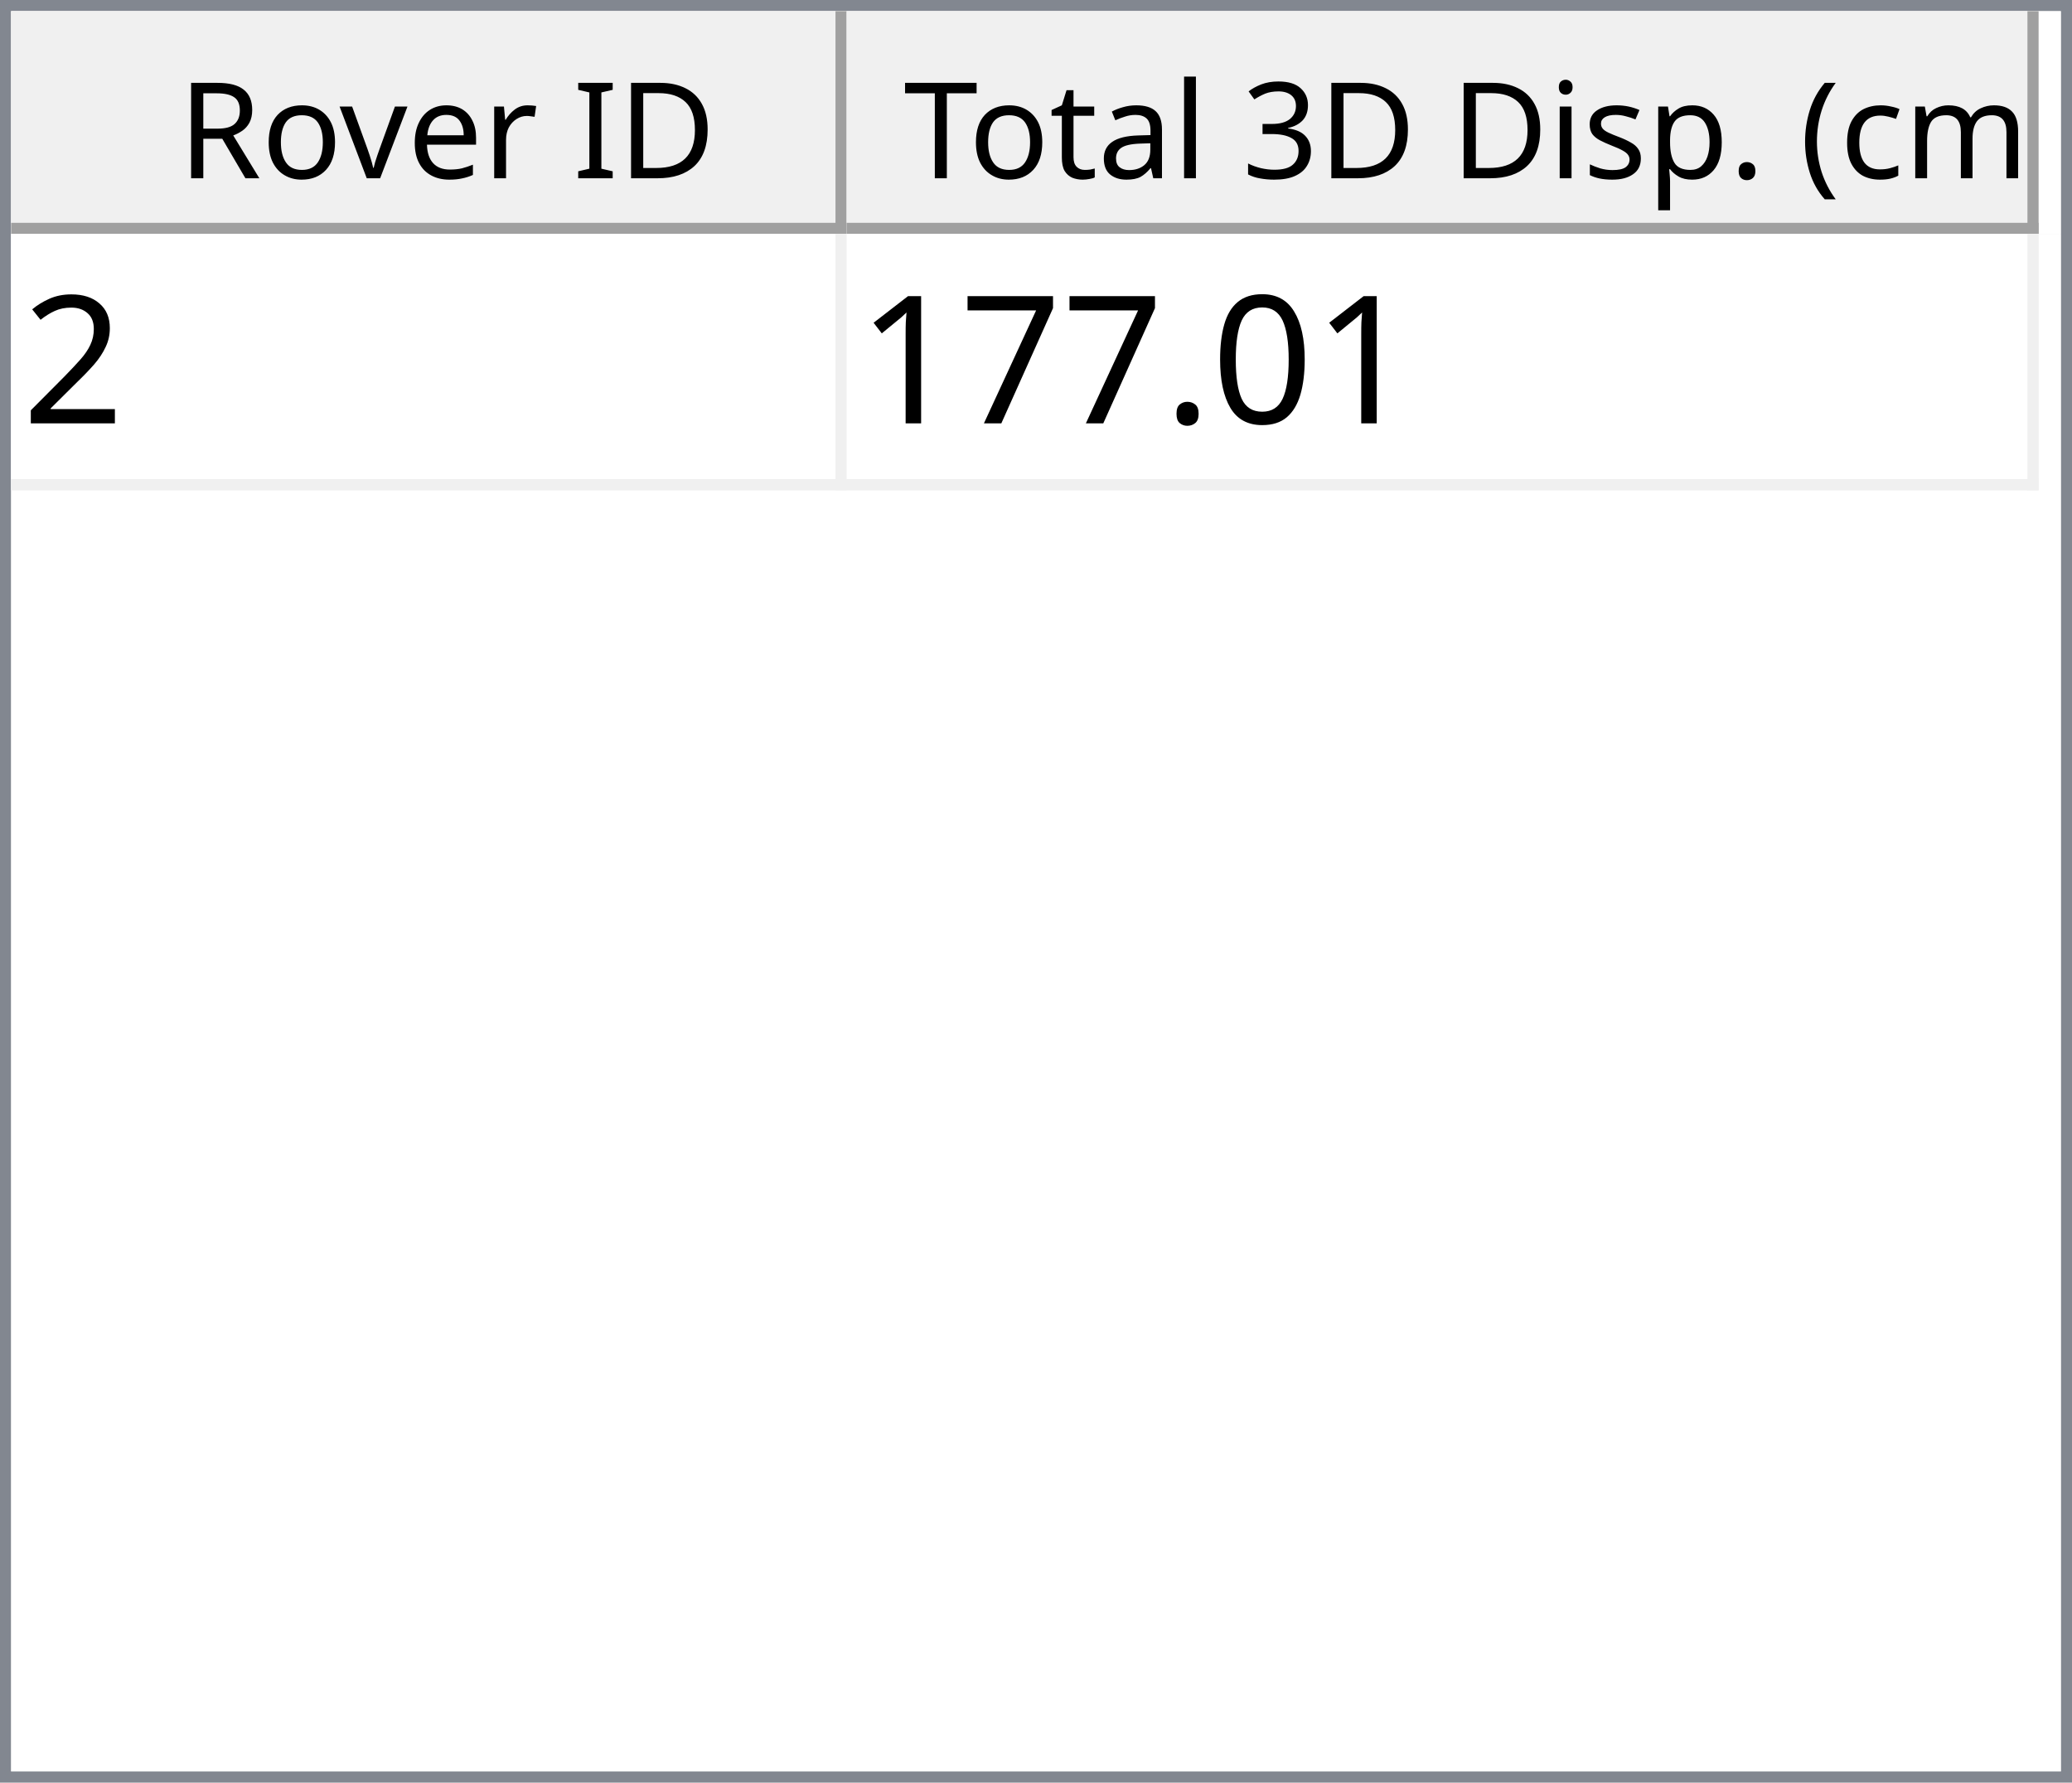
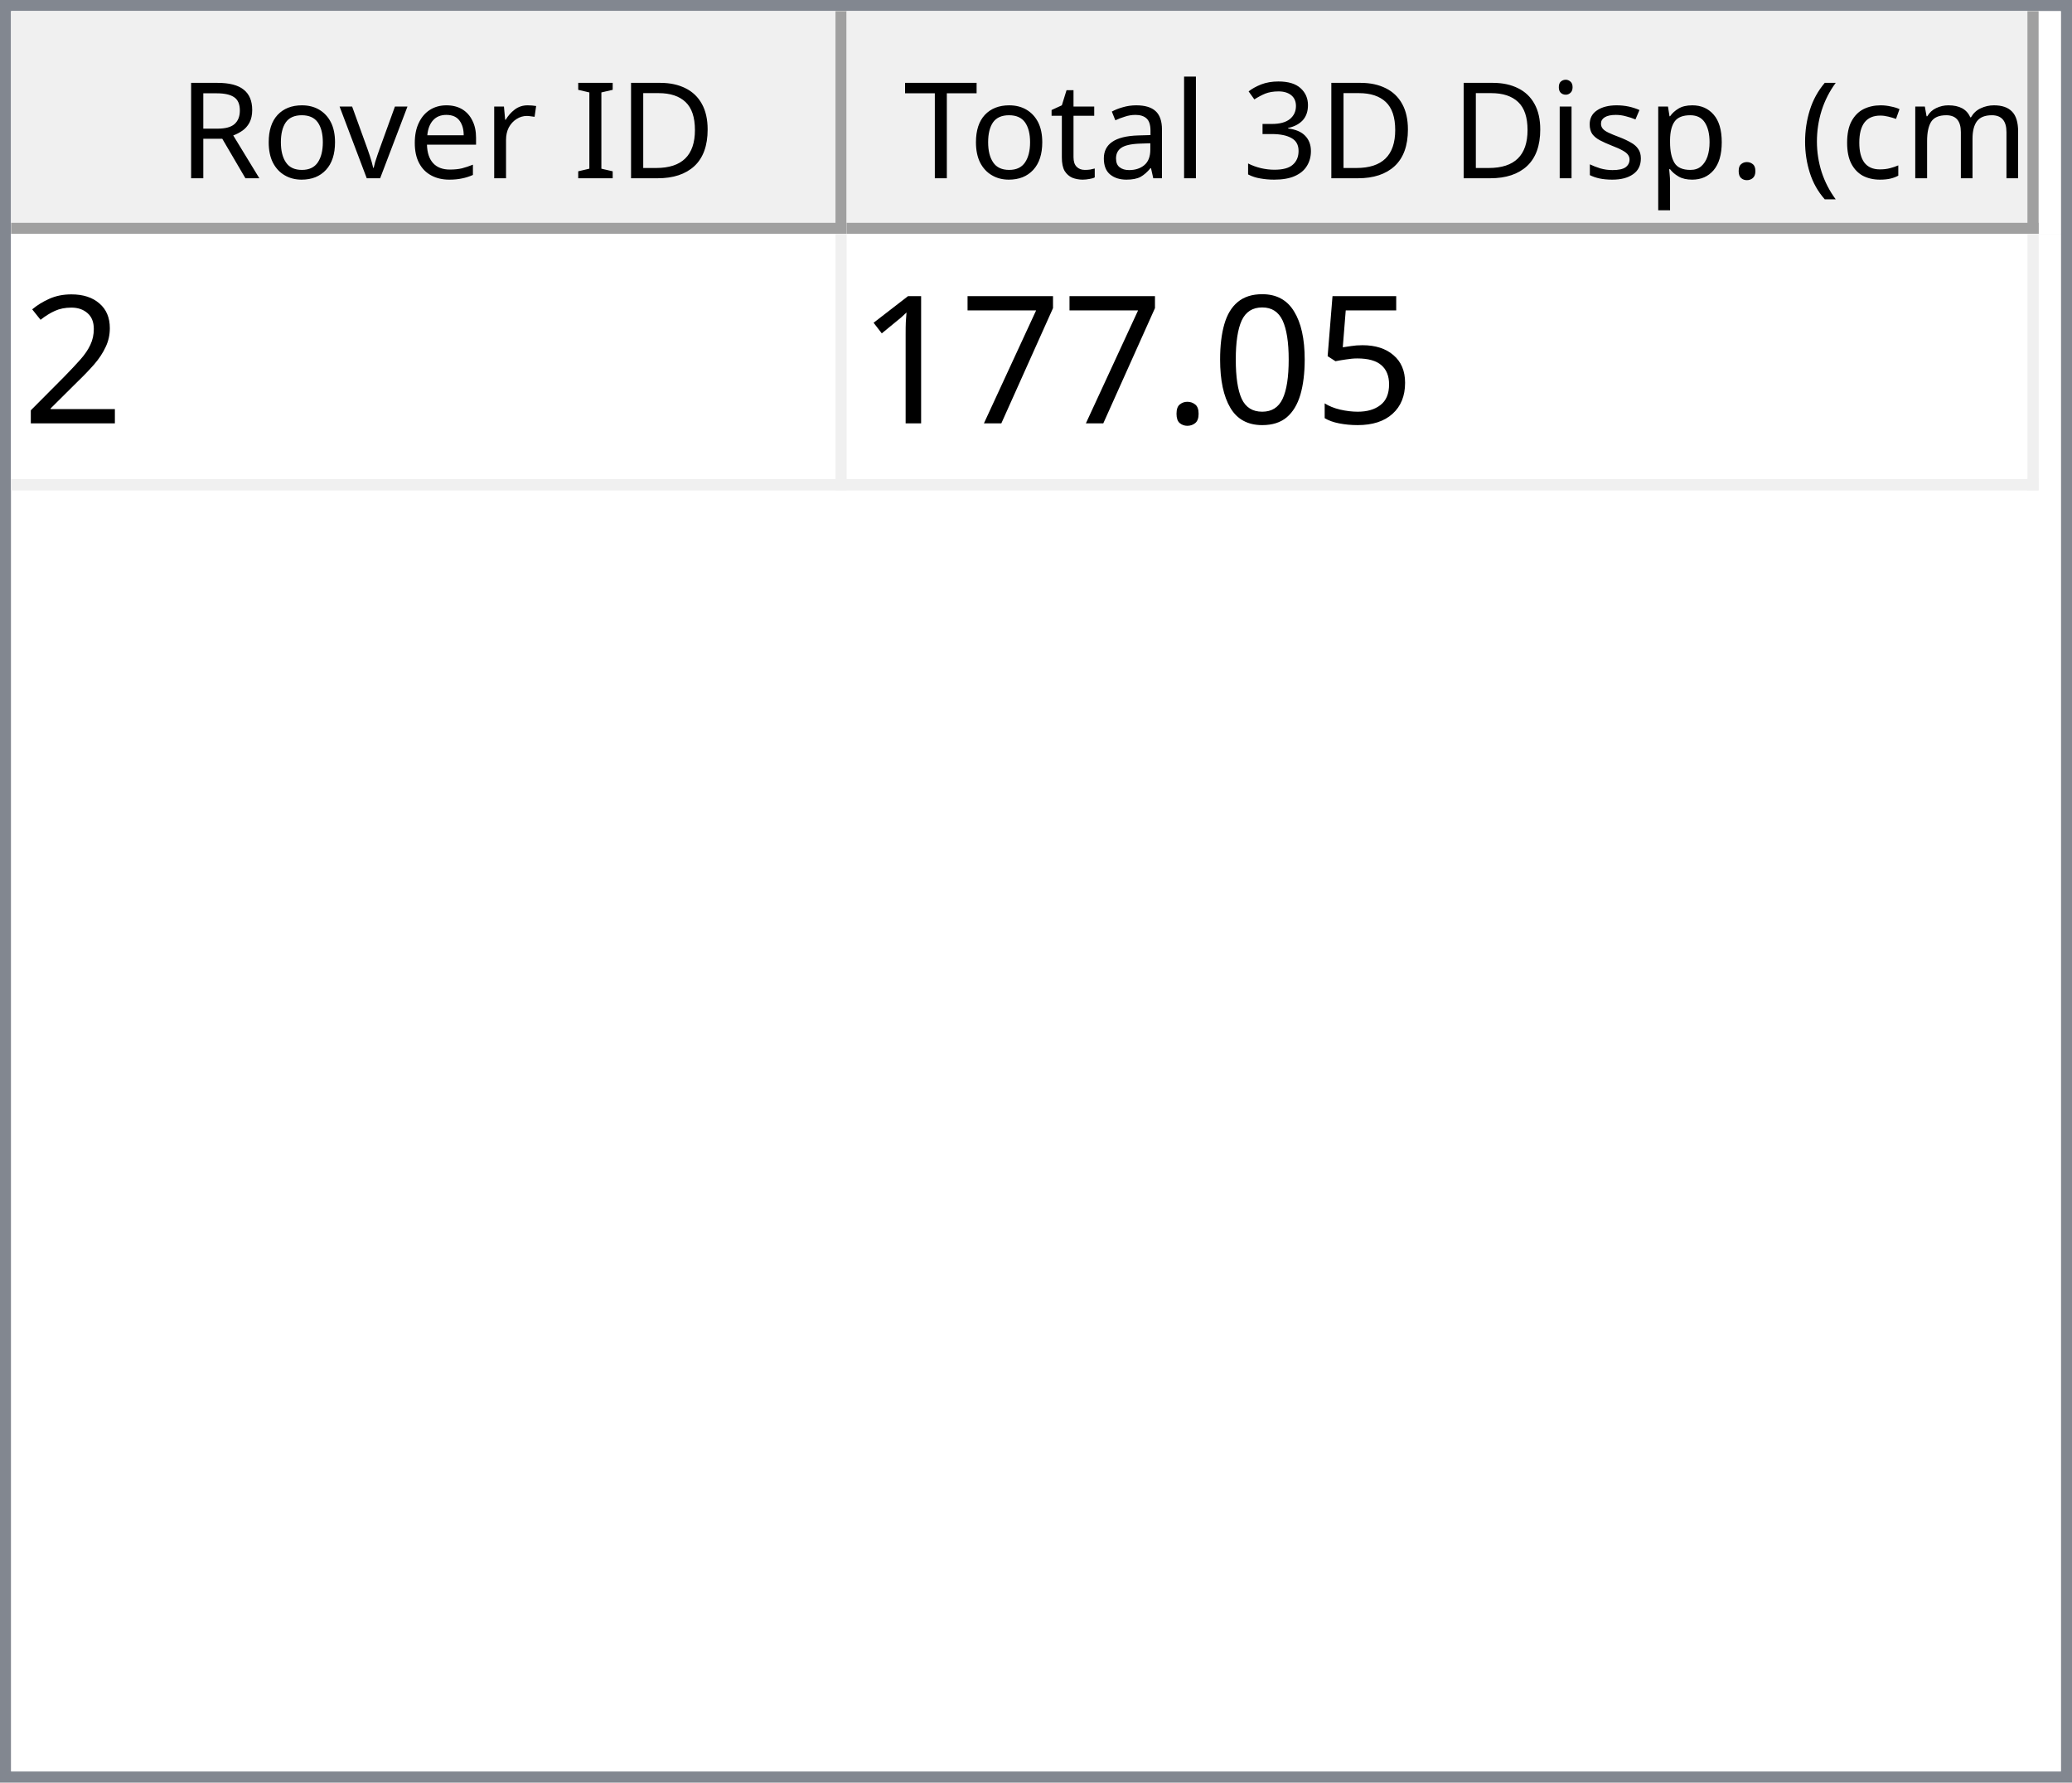
<svg xmlns="http://www.w3.org/2000/svg" style="fill-opacity:1; color-rendering:auto; color-interpolation:auto; text-rendering:auto; stroke:black; stroke-linecap:square; stroke-miterlimit:10; shape-rendering:auto; stroke-opacity:1; fill:black; stroke-dasharray:none; font-weight:normal; stroke-width:1; font-family:'Dialog'; font-style:normal; stroke-linejoin:miter; font-size:12px; stroke-dashoffset:0; image-rendering:auto;" width="186" height="160">
  <defs id="genericDefs" />
  <g>
    <defs id="defs1">
      <clipPath clipPathUnits="userSpaceOnUse" id="clipPath1">
        <path d="M0 0 L186 0 L186 160 L0 160 L0 0 Z" />
      </clipPath>
      <clipPath clipPathUnits="userSpaceOnUse" id="clipPath2">
        <path d="M0 0 L0 160 L186 160 L186 0 Z" />
      </clipPath>
      <clipPath clipPathUnits="userSpaceOnUse" id="clipPath3">
        <path d="M0 0 L0 20 L184 20 L184 0 Z" />
      </clipPath>
      <clipPath clipPathUnits="userSpaceOnUse" id="clipPath4">
        <path d="M0 0 L0 20 L75 20 L75 0 Z" />
      </clipPath>
      <clipPath clipPathUnits="userSpaceOnUse" id="clipPath5">
        <path d="M1 1 L1 19 L74 19 L74 1 Z" />
      </clipPath>
      <clipPath clipPathUnits="userSpaceOnUse" id="clipPath6">
        <path d="M0 0 L0 18 L73 18 L73 0 Z" />
      </clipPath>
      <clipPath clipPathUnits="userSpaceOnUse" id="clipPath7">
        <path d="M-0.5 -0.5 L-0.5 19.5 L74.5 19.5 L74.5 -0.5 Z" />
      </clipPath>
      <clipPath clipPathUnits="userSpaceOnUse" id="clipPath8">
        <path d="M0 0 L0 20 L107 20 L107 0 Z" />
      </clipPath>
      <clipPath clipPathUnits="userSpaceOnUse" id="clipPath9">
        <path d="M1 1 L1 19 L106 19 L106 1 Z" />
      </clipPath>
      <clipPath clipPathUnits="userSpaceOnUse" id="clipPath10">
        <path d="M0 0 L0 18 L105 18 L105 0 Z" />
      </clipPath>
      <clipPath clipPathUnits="userSpaceOnUse" id="clipPath11">
        <path d="M-0.5 -0.5 L-0.5 19.5 L106.5 19.5 L106.5 -0.5 Z" />
      </clipPath>
      <clipPath clipPathUnits="userSpaceOnUse" id="clipPath12">
        <path d="M0 0 L0 138 L184 138 L184 0 Z" />
      </clipPath>
      <clipPath clipPathUnits="userSpaceOnUse" id="clipPath13">
        <path d="M0 0 L0 23 L182 23 L182 0 Z" />
      </clipPath>
      <clipPath clipPathUnits="userSpaceOnUse" id="clipPath14">
        <path d="M-0.5 -0.5 L-0.5 22.5 L181.5 22.5 L181.5 -0.5 Z" />
      </clipPath>
      <clipPath clipPathUnits="userSpaceOnUse" id="clipPath15">
        <path d="M0 0 L0 22 L74 22 L74 0 Z" />
      </clipPath>
      <clipPath clipPathUnits="userSpaceOnUse" id="clipPath16">
        <path d="M0 0 L0 22 L106 22 L106 0 Z" />
      </clipPath>
      <font horiz-adv-x="64.551" id="font1">
        <font-face ascent="107.91" descent="25.098" units-per-em="100" style="font-style:normal; font-family:Segoe UI; font-weight:normal;" />
        <missing-glyph horiz-adv-x="64.551" d="M8.109 0 L8.109 68.266 L56.453 68.266 L56.453 0 L8.109 0 ZM15.328 7.234 L49.219 7.234 L49.219 61.031 L15.328 61.031 L15.328 7.234 Z" />
        <glyph unicode="D" horiz-adv-x="70.117" d="M9.188 0 L9.188 70.016 L28.516 70.016 Q65.531 70.016 65.531 35.891 Q65.531 19.672 55.25 9.836 Q44.969 0 27.734 0 L9.188 0 ZM17.391 62.594 L17.391 7.422 L27.828 7.422 Q41.609 7.422 49.273 14.797 Q56.938 22.172 56.938 35.688 Q56.938 62.594 28.328 62.594 L17.391 62.594 Z" />
        <glyph unicode="I" horiz-adv-x="26.611" d="M17.391 0 L9.188 0 L9.188 70.016 L17.391 70.016 L17.391 0 Z" />
        <glyph unicode=" " horiz-adv-x="27.393" d="" />
        <glyph unicode="r" horiz-adv-x="34.766" d="M34.188 41.891 Q32.078 43.5 28.125 43.5 Q23 43.5 19.555 38.672 Q16.109 33.844 16.109 25.484 L16.109 0 L8.109 0 L8.109 50 L16.109 50 L16.109 39.703 L16.312 39.703 Q18.016 44.969 21.531 47.922 Q25.047 50.875 29.391 50.875 Q32.516 50.875 34.188 50.203 L34.188 41.891 Z" />
        <glyph unicode="e" horiz-adv-x="52.295" d="M48.297 23 L12.984 23 Q13.188 14.656 17.484 10.109 Q21.781 5.562 29.297 5.562 Q37.75 5.562 44.828 11.141 L44.828 3.609 Q38.234 -1.172 27.391 -1.172 Q16.797 -1.172 10.742 5.641 Q4.688 12.453 4.688 24.812 Q4.688 36.469 11.305 43.82 Q17.922 51.172 27.734 51.172 Q37.547 51.172 42.922 44.828 Q48.297 38.484 48.297 27.203 L48.297 23 ZM40.094 29.781 Q40.047 36.719 36.75 40.578 Q33.453 44.438 27.594 44.438 Q21.922 44.438 17.969 40.383 Q14.016 36.328 13.094 29.781 L40.094 29.781 Z" />
        <glyph unicode="v" horiz-adv-x="47.9" d="M47.406 50 L27.484 0 L19.625 0 L0.688 50 L9.469 50 L22.172 13.672 Q23.578 9.672 23.922 6.688 L24.125 6.688 Q24.609 10.453 25.688 13.484 L38.969 50 L47.406 50 Z" />
        <glyph unicode="o" horiz-adv-x="58.594" d="M29 -1.172 Q17.922 -1.172 11.305 5.836 Q4.688 12.844 4.688 24.422 Q4.688 37.016 11.57 44.094 Q18.453 51.172 30.172 51.172 Q41.359 51.172 47.633 44.289 Q53.906 37.406 53.906 25.203 Q53.906 13.234 47.141 6.031 Q40.375 -1.172 29 -1.172 ZM29.594 44.438 Q21.875 44.438 17.383 39.188 Q12.891 33.938 12.891 24.703 Q12.891 15.828 17.43 10.695 Q21.969 5.562 29.594 5.562 Q37.359 5.562 41.531 10.594 Q45.703 15.625 45.703 24.906 Q45.703 34.281 41.531 39.359 Q37.359 44.438 29.594 44.438 Z" />
        <glyph unicode="R" horiz-adv-x="59.814" d="M59.375 0 L49.609 0 L37.891 19.625 Q36.281 22.359 34.766 24.289 Q33.25 26.219 31.664 27.438 Q30.078 28.656 28.25 29.219 Q26.422 29.781 24.125 29.781 L17.391 29.781 L17.391 0 L9.188 0 L9.188 70.016 L30.078 70.016 Q34.672 70.016 38.555 68.867 Q42.438 67.719 45.289 65.375 Q48.141 63.031 49.758 59.547 Q51.375 56.062 51.375 51.375 Q51.375 47.703 50.273 44.656 Q49.172 41.609 47.148 39.211 Q45.125 36.812 42.266 35.133 Q39.406 33.453 35.844 32.516 L35.844 32.328 Q37.594 31.547 38.891 30.547 Q40.188 29.547 41.359 28.18 Q42.531 26.812 43.68 25.078 Q44.828 23.344 46.234 21.047 L59.375 0 ZM17.391 62.594 L17.391 37.203 L28.516 37.203 Q31.594 37.203 34.203 38.133 Q36.812 39.062 38.719 40.797 Q40.625 42.531 41.703 45.047 Q42.781 47.562 42.781 50.688 Q42.781 56.297 39.141 59.445 Q35.5 62.594 28.609 62.594 L17.391 62.594 Z" />
        <glyph unicode=")" horiz-adv-x="30.176" d="M8.297 -15.922 L1.172 -15.922 Q16.406 2.344 16.406 26.812 Q16.406 51.469 1.078 70.016 L8.297 70.016 Q23.531 52.156 23.531 26.703 Q23.531 1.375 8.297 -15.922 Z" />
        <glyph unicode="m" horiz-adv-x="86.133" d="M79.109 0 L71.094 0 L71.094 28.719 Q71.094 37.016 68.531 40.727 Q65.969 44.438 59.906 44.438 Q54.781 44.438 51.195 39.75 Q47.609 35.062 47.609 28.516 L47.609 0 L39.594 0 L39.594 29.688 Q39.594 44.438 28.219 44.438 Q22.953 44.438 19.531 40.016 Q16.109 35.594 16.109 28.516 L16.109 0 L8.109 0 L8.109 50 L16.109 50 L16.109 42.094 L16.312 42.094 Q21.625 51.172 31.844 51.172 Q36.969 51.172 40.773 48.312 Q44.578 45.453 46 40.828 Q51.562 51.172 62.594 51.172 Q79.109 51.172 79.109 30.812 L79.109 0 Z" />
        <glyph unicode="c" horiz-adv-x="46.191" d="M42.188 2.297 Q36.422 -1.172 28.516 -1.172 Q17.828 -1.172 11.258 5.789 Q4.688 12.75 4.688 23.828 Q4.688 36.188 11.766 43.68 Q18.844 51.172 30.672 51.172 Q37.25 51.172 42.281 48.734 L42.281 40.531 Q36.719 44.438 30.375 44.438 Q22.703 44.438 17.797 38.945 Q12.891 33.453 12.891 24.516 Q12.891 15.719 17.508 10.641 Q22.125 5.562 29.891 5.562 Q36.422 5.562 42.188 9.906 L42.188 2.297 Z" />
        <glyph unicode="(" horiz-adv-x="30.176" d="M29.109 -15.922 L21.969 -15.922 Q6.844 1.375 6.844 26.703 Q6.844 52.156 21.969 70.016 L29.203 70.016 Q13.875 51.469 13.875 26.812 Q13.875 2.344 29.109 -15.922 Z" />
        <glyph unicode="." horiz-adv-x="21.68" d="M10.891 -1.078 Q8.641 -1.078 7.055 0.539 Q5.469 2.156 5.469 4.391 Q5.469 6.641 7.055 8.273 Q8.641 9.906 10.891 9.906 Q13.188 9.906 14.797 8.273 Q16.406 6.641 16.406 4.391 Q16.406 2.156 14.797 0.539 Q13.188 -1.078 10.891 -1.078 Z" />
        <glyph unicode="p" horiz-adv-x="58.789" d="M16.312 7.234 L16.109 7.234 L16.109 -23 L8.109 -23 L8.109 50 L16.109 50 L16.109 41.219 L16.312 41.219 Q22.219 51.172 33.594 51.172 Q43.266 51.172 48.688 44.461 Q54.109 37.75 54.109 26.469 Q54.109 13.922 48 6.375 Q41.891 -1.172 31.297 -1.172 Q21.578 -1.172 16.312 7.234 ZM16.109 27.391 L16.109 20.406 Q16.109 14.203 20.141 9.883 Q24.172 5.562 30.375 5.562 Q37.641 5.562 41.773 11.133 Q45.906 16.703 45.906 26.609 Q45.906 34.969 42.047 39.703 Q38.188 44.438 31.594 44.438 Q24.609 44.438 20.359 39.578 Q16.109 34.719 16.109 27.391 Z" />
        <glyph unicode="s" horiz-adv-x="42.432" d="M5.078 1.812 L5.078 10.406 Q11.625 5.562 19.484 5.562 Q30.031 5.562 30.031 12.594 Q30.031 14.594 29.125 15.992 Q28.219 17.391 26.68 18.461 Q25.141 19.531 23.07 20.383 Q21 21.234 18.609 22.172 Q15.281 23.484 12.766 24.828 Q10.25 26.172 8.57 27.859 Q6.891 29.547 6.031 31.695 Q5.172 33.844 5.172 36.719 Q5.172 40.234 6.789 42.945 Q8.406 45.656 11.086 47.484 Q13.766 49.312 17.211 50.242 Q20.656 51.172 24.312 51.172 Q30.812 51.172 35.938 48.922 L35.938 40.828 Q30.422 44.438 23.25 44.438 Q21 44.438 19.195 43.922 Q17.391 43.406 16.094 42.477 Q14.797 41.547 14.086 40.258 Q13.375 38.969 13.375 37.406 Q13.375 35.453 14.086 34.133 Q14.797 32.812 16.164 31.789 Q17.531 30.766 19.484 29.938 Q21.438 29.109 23.922 28.125 Q27.25 26.859 29.883 25.516 Q32.516 24.172 34.375 22.484 Q36.234 20.797 37.234 18.602 Q38.234 16.406 38.234 13.375 Q38.234 9.672 36.602 6.938 Q34.969 4.203 32.234 2.398 Q29.5 0.594 25.93 -0.289 Q22.359 -1.172 18.453 -1.172 Q10.75 -1.172 5.078 1.812 Z" />
        <glyph unicode="i" horiz-adv-x="24.219" d="M12.203 62.703 Q10.062 62.703 8.547 64.164 Q7.031 65.625 7.031 67.875 Q7.031 70.125 8.547 71.609 Q10.062 73.094 12.203 73.094 Q14.406 73.094 15.945 71.609 Q17.484 70.125 17.484 67.875 Q17.484 65.719 15.945 64.211 Q14.406 62.703 12.203 62.703 ZM16.109 0 L8.109 0 L8.109 50 L16.109 50 L16.109 0 Z" />
        <glyph unicode="3" horiz-adv-x="53.906" d="M46.531 19.828 Q46.531 15.094 44.75 11.211 Q42.969 7.328 39.719 4.57 Q36.469 1.812 31.93 0.297 Q27.391 -1.219 21.922 -1.219 Q11.922 -1.219 6 2.594 L6 11.188 Q13.094 5.609 22.219 5.609 Q25.875 5.609 28.828 6.539 Q31.781 7.469 33.906 9.227 Q36.031 10.984 37.18 13.477 Q38.328 15.969 38.328 19.094 Q38.328 32.812 18.797 32.812 L12.984 32.812 L12.984 39.594 L18.5 39.594 Q35.797 39.594 35.797 52.484 Q35.797 64.406 22.609 64.406 Q15.188 64.406 8.688 59.422 L8.688 67.188 Q15.375 71.188 24.609 71.188 Q29 71.188 32.57 69.969 Q36.141 68.75 38.68 66.555 Q41.219 64.359 42.609 61.281 Q44 58.203 44 54.5 Q44 40.672 30.031 36.719 L30.031 36.531 Q33.594 36.141 36.625 34.797 Q39.656 33.453 41.852 31.305 Q44.047 29.156 45.289 26.25 Q46.531 23.344 46.531 19.828 Z" />
        <glyph unicode="l" horiz-adv-x="24.219" d="M16.109 0 L8.109 0 L8.109 74.031 L16.109 74.031 L16.109 0 Z" />
        <glyph unicode="a" horiz-adv-x="50.879" d="M43.891 0 L35.891 0 L35.891 7.812 L35.688 7.812 Q30.469 -1.172 20.312 -1.172 Q12.844 -1.172 8.617 2.781 Q4.391 6.734 4.391 13.281 Q4.391 27.297 20.906 29.594 L35.891 31.688 Q35.891 44.438 25.594 44.438 Q16.547 44.438 9.281 38.281 L9.281 46.484 Q16.656 51.172 26.266 51.172 Q43.891 51.172 43.891 32.516 L43.891 0 ZM35.891 25.297 L23.828 23.641 Q18.266 22.859 15.43 20.875 Q12.594 18.891 12.594 13.875 Q12.594 10.203 15.211 7.883 Q17.828 5.562 22.172 5.562 Q28.125 5.562 32.008 9.742 Q35.891 13.922 35.891 20.312 L35.891 25.297 Z" />
        <glyph unicode="t" horiz-adv-x="33.887" d="M31.297 0.484 Q28.469 -1.078 23.828 -1.078 Q10.688 -1.078 10.688 13.578 L10.688 43.172 L2.094 43.172 L2.094 50 L10.688 50 L10.688 62.203 L18.703 64.797 L18.703 50 L31.297 50 L31.297 43.172 L18.703 43.172 L18.703 14.984 Q18.703 9.969 20.414 7.82 Q22.125 5.672 26.078 5.672 Q29.109 5.672 31.297 7.328 L31.297 0.484 Z" />
        <glyph unicode="T" horiz-adv-x="52.393" d="M50.594 62.594 L30.375 62.594 L30.375 0 L22.172 0 L22.172 62.594 L2 62.594 L2 70.016 L50.594 70.016 L50.594 62.594 Z" />
      </font>
      <font horiz-adv-x="75.0" id="font2">
        <font-face ascent="100.537" descent="21.973" units-per-em="100" style="font-style:normal; font-family:sans-serif; font-weight:normal;" />
        <missing-glyph horiz-adv-x="75.0" d="M12.5 0 L12.5 62.5 L62.5 62.5 L62.5 0 L12.5 0 ZM14.062 1.562 L60.938 1.562 L60.938 60.938 L14.062 60.938 L14.062 1.562 Z" />
        <glyph unicode="2" horiz-adv-x="55.615" d="M50.344 8.453 L50.344 0 L3.031 0 Q2.938 3.172 4.047 6.109 Q5.859 10.938 9.836 15.625 Q13.812 20.312 21.344 26.469 Q33.016 36.031 37.117 41.625 Q41.219 47.219 41.219 52.203 Q41.219 57.422 37.477 61.008 Q33.734 64.594 27.734 64.594 Q21.391 64.594 17.578 60.789 Q13.766 56.984 13.719 50.25 L4.688 51.172 Q5.609 61.281 11.664 66.578 Q17.719 71.875 27.938 71.875 Q38.234 71.875 44.242 66.164 Q50.25 60.453 50.25 52 Q50.25 47.703 48.492 43.555 Q46.734 39.406 42.656 34.812 Q38.578 30.219 29.109 22.219 Q21.188 15.578 18.945 13.211 Q16.703 10.844 15.234 8.453 L50.344 8.453 Z" />
+         <glyph unicode="5" horiz-adv-x="55.615" d="M4.156 18.75 L13.375 19.531 Q14.406 12.797 18.141 9.398 Q21.875 6 27.156 6 Q33.5 6 37.891 10.789 Q42.281 15.578 42.281 23.484 Q42.281 31 38.062 35.352 Q33.844 39.703 27 39.703 Q22.75 39.703 19.336 37.773 Q15.922 35.844 13.969 32.766 L5.719 33.844 L12.641 70.609 L48.25 70.609 L48.25 62.203 L19.672 62.203 L15.828 42.969 Q22.266 47.469 29.344 47.469 Q38.719 47.469 45.164 40.969 Q51.609 34.469 51.609 24.266 Q51.609 14.547 45.953 7.469 Q39.062 -1.219 27.156 -1.219 Q17.391 -1.219 11.211 4.25 Q5.031 9.719 4.156 18.75 Z" />
        <glyph unicode="0" horiz-adv-x="55.615" d="M4.156 35.297 Q4.156 48 6.766 55.742 Q9.375 63.484 14.523 67.68 Q19.672 71.875 27.484 71.875 Q33.25 71.875 37.594 69.555 Q41.938 67.234 44.773 62.867 Q47.609 58.5 49.219 52.227 Q50.828 45.953 50.828 35.297 Q50.828 22.703 48.242 14.969 Q45.656 7.234 40.508 3.008 Q35.359 -1.219 27.484 -1.219 Q17.141 -1.219 11.234 6.203 Q4.156 15.141 4.156 35.297 ZM13.188 35.297 Q13.188 17.672 17.312 11.836 Q21.438 6 27.484 6 Q33.547 6 37.672 11.859 Q41.797 17.719 41.797 35.297 Q41.797 52.984 37.672 58.789 Q33.547 64.594 27.391 64.594 Q21.344 64.594 17.719 59.469 Q13.188 52.938 13.188 35.297 Z" />
        <glyph unicode="." horiz-adv-x="27.783" d="M9.078 0 L9.078 10.016 L19.094 10.016 L19.094 0 L9.078 0 Z" />
        <glyph unicode="7" horiz-adv-x="55.615" d="M4.734 62.203 L4.734 70.656 L51.078 70.656 L51.078 63.812 Q44.234 56.547 37.523 44.484 Q30.812 32.422 27.156 19.672 Q24.516 10.688 23.781 0 L14.75 0 Q14.891 8.453 18.062 20.414 Q21.234 32.375 27.172 43.484 Q33.109 54.594 39.797 62.203 L4.734 62.203 Z" />
        <glyph unicode="1" horiz-adv-x="55.615" d="M37.25 0 L28.469 0 L28.469 56 Q25.297 52.984 20.141 49.953 Q14.984 46.922 10.891 45.406 L10.891 53.906 Q18.266 57.375 23.781 62.305 Q29.297 67.234 31.594 71.875 L37.25 71.875 L37.25 0 Z" />
      </font>
    </defs>
    <g style="fill:white; stroke:white;">
      <rect x="0" y="0" width="186" style="clip-path:url(#clipPath1); stroke:none;" height="160" />
    </g>
    <g style="fill:white; text-rendering:optimizeSpeed; color-rendering:optimizeSpeed; image-rendering:optimizeSpeed; shape-rendering:crispEdges; stroke:white; color-interpolation:sRGB;">
      <rect x="0" width="186" height="160" y="0" style="stroke:none;" />
      <path style="stroke:none;" d="M0 160 L186 160 L186 0 L0 0 Z" />
    </g>
    <g style="fill:rgb(240,240,240); font-family:'Segoe UI'; stroke:rgb(240,240,240);">
      <rect x="0" y="0" width="186" style="clip-path:url(#clipPath2); stroke:none;" height="160" />
    </g>
    <g style="fill:rgb(130,135,144); font-family:'Segoe UI'; stroke:rgb(130,135,144);">
      <path d="M0 0 L186 0 L186 160 L0 160 L0 0 ZM1 1 L185 1 L185 159 L1 159 L1 1 Z" style="fill-rule:evenodd; clip-path:url(#clipPath2); stroke:none;" />
    </g>
    <g style="fill:white; font-family:'Segoe UI'; stroke:white;" transform="translate(1,1)">
      <rect x="0" y="0" width="184" style="clip-path:url(#clipPath3); stroke:none;" height="20" />
    </g>
    <g style="fill:rgb(240,240,240); font-family:'Segoe UI'; stroke:rgb(240,240,240);" transform="translate(1,1)">
      <rect x="0" y="0" width="75" style="clip-path:url(#clipPath4); stroke:none;" height="20" />
    </g>
    <g style="font-family:'Segoe UI';" transform="translate(2,2)">
      <text x="14" xml:space="preserve" y="14" style="clip-path:url(#clipPath6); stroke:none;">Rover ID</text>
    </g>
    <g style="fill:rgb(160,160,160); font-family:'Segoe UI'; stroke:rgb(160,160,160); stroke-linejoin:bevel;" transform="translate(1.5,1.5)">
      <line x1="74" x2="74" y1="0" style="fill:none; clip-path:url(#clipPath7);" y2="19" />
    </g>
    <g style="fill:rgb(160,160,160); font-family:'Segoe UI'; stroke:rgb(160,160,160); stroke-linejoin:bevel;" transform="matrix(1,0,0,1,1,1) translate(0.5,0.5)">
      <line x1="0" x2="74" y1="19" style="fill:none; clip-path:url(#clipPath7);" y2="19" />
    </g>
    <g style="fill:rgb(240,240,240); font-family:'Segoe UI'; stroke:rgb(240,240,240);" transform="translate(76,1)">
      <rect x="0" y="0" width="107" style="clip-path:url(#clipPath8); stroke:none;" height="20" />
    </g>
    <g style="font-family:'Segoe UI';" transform="translate(77,2)">
      <text x="1" xml:space="preserve" y="14" style="clip-path:url(#clipPath10); stroke:none;"> Total 3D Disp. (cm)</text>
    </g>
    <g style="fill:rgb(160,160,160); font-family:'Segoe UI'; stroke:rgb(160,160,160); stroke-linejoin:bevel;" transform="translate(76.5,1.5)">
      <line x1="106" x2="106" y1="0" style="fill:none; clip-path:url(#clipPath11);" y2="19" />
    </g>
    <g style="fill:rgb(160,160,160); font-family:'Segoe UI'; stroke:rgb(160,160,160); stroke-linejoin:bevel;" transform="matrix(1,0,0,1,76,1) translate(0.5,0.5)">
      <line x1="0" x2="106" y1="19" style="fill:none; clip-path:url(#clipPath11);" y2="19" />
    </g>
    <g style="fill:white; font-family:'Segoe UI'; stroke:white;" transform="translate(1,21)">
      <rect x="0" y="0" width="184" style="clip-path:url(#clipPath12); stroke:none;" height="138" />
    </g>
    <g style="fill:rgb(240,240,240); font-size:16px; font-family:sans-serif; stroke:rgb(240,240,240);" transform="translate(1,21)">
      <rect x="0" y="0" width="182" style="clip-path:url(#clipPath13); stroke:none;" height="23" />
      <line transform="translate(0.5,0.5)" x1="0" x2="181" y1="22" style="clip-path:url(#clipPath14); fill:none; stroke-linejoin:bevel;" y2="22" />
    </g>
    <g transform="matrix(1,0,0,1,1,21) translate(0.5,0.5)" style="fill:rgb(240,240,240); font-size:16px; font-family:sans-serif; stroke:rgb(240,240,240); stroke-linejoin:bevel;">
      <line x1="74" x2="74" y1="0" style="fill:none; clip-path:url(#clipPath14);" y2="22" />
    </g>
    <g transform="matrix(1,0,0,1,1,21) translate(0.5,0.5)" style="fill:rgb(240,240,240); font-size:16px; font-family:sans-serif; stroke:rgb(240,240,240); stroke-linejoin:bevel;">
      <line x1="181" x2="181" y1="0" style="fill:none; clip-path:url(#clipPath14);" y2="22" />
    </g>
    <g style="fill:white; font-size:16px; font-family:sans-serif; stroke:white;" transform="matrix(1,0,0,1,1,21)">
      <rect x="0" y="0" width="74" style="clip-path:url(#clipPath15); stroke:none;" height="22" />
      <text x="1" y="17" style="fill:black; clip-path:url(#clipPath15); stroke:none;" xml:space="preserve">2</text>
    </g>
    <g style="fill:white; font-size:16px; font-family:sans-serif; stroke:white;" transform="matrix(1,0,0,1,1,21) translate(75,0)">
      <rect x="0" y="0" width="106" style="clip-path:url(#clipPath16); stroke:none;" height="22" />
-       <text x="1" y="17" style="fill:black; clip-path:url(#clipPath16); stroke:none;" xml:space="preserve">177.01</text>
+       <text x="1" y="17" style="fill:black; clip-path:url(#clipPath16); stroke:none;" xml:space="preserve">177.05</text>
    </g>
  </g>
</svg>
